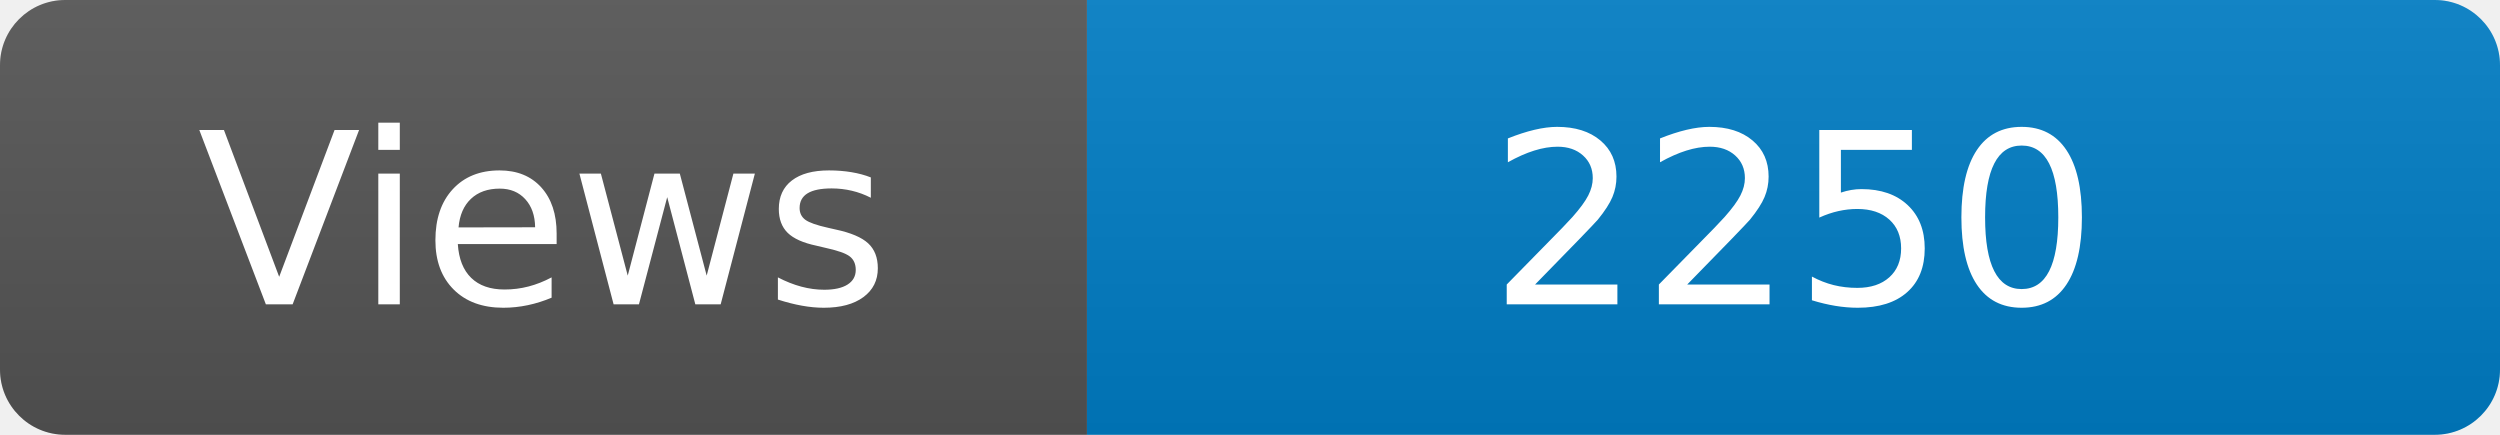
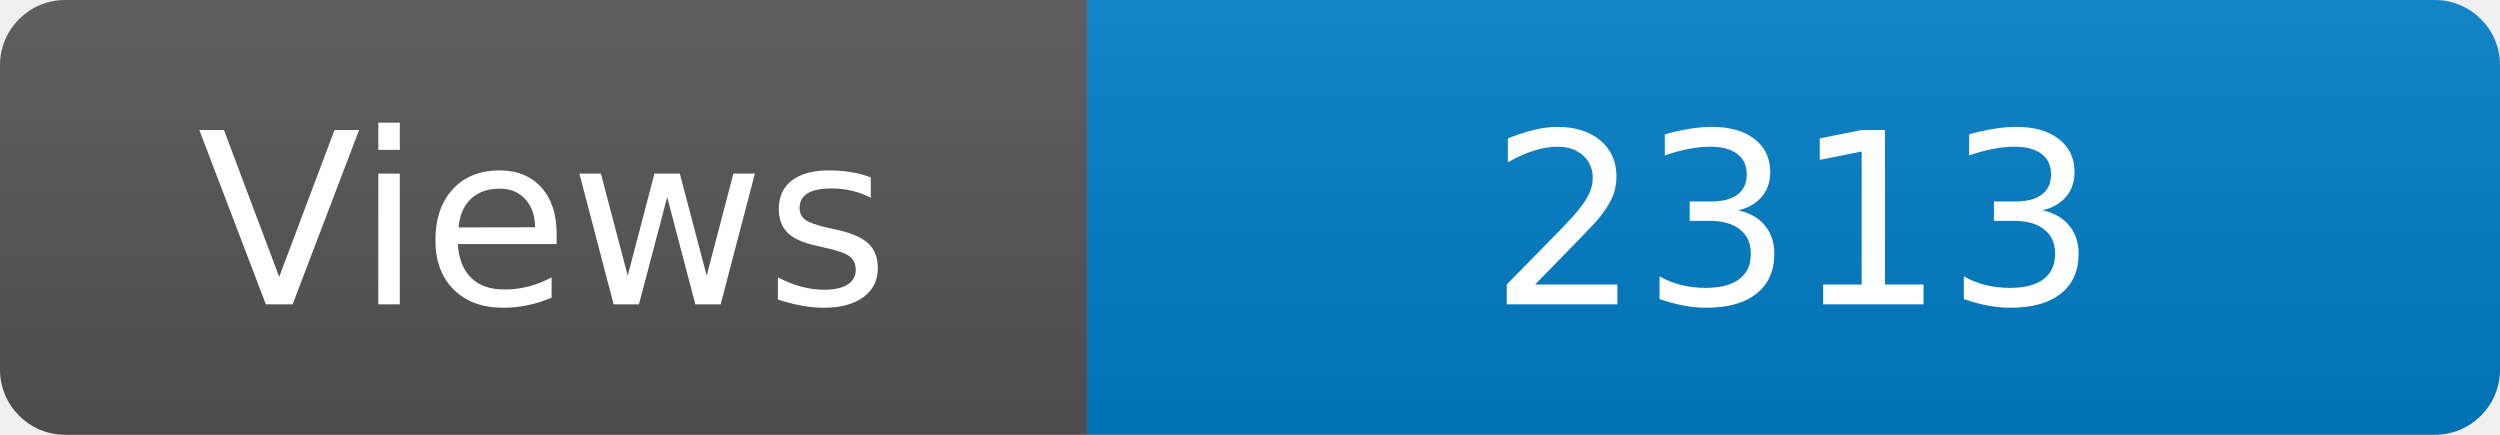
<svg xmlns="http://www.w3.org/2000/svg" width="115" height="20" role="img" aria-label="Maintained?: yes">
  <linearGradient id="s" x2="0" y2="100%">
    <stop offset="0" stop-color="#bbb" stop-opacity=".1" />
    <stop offset="1" stop-opacity=".1" />
  </linearGradient>
  <clipPath id="r">
    <rect width="115" height="20" rx="3" fill="#fff" />
  </clipPath>
  <g clip-path="url(#r)">
    <rect width="50" height="20" fill="#555" />
    <rect x="50" width="160" height="20" fill="#007ec6" />
    <rect width="115" height="20" fill="url(#s)" />
  </g>
  <g fill="#fff" text-anchor="middle" font-family="Verdana,Geneva,DejaVu Sans,sans-serif" font-size="110">
    <text x="250" y="140" transform="scale(.1)" fill="#fff">Views</text>
-     <text x="825" y="140" transform="scale(.1)" fill="#fff">2250</text>
+     <text x="825" y="140" transform="scale(.1)" fill="#fff">2313</text>
  </g>
</svg>
